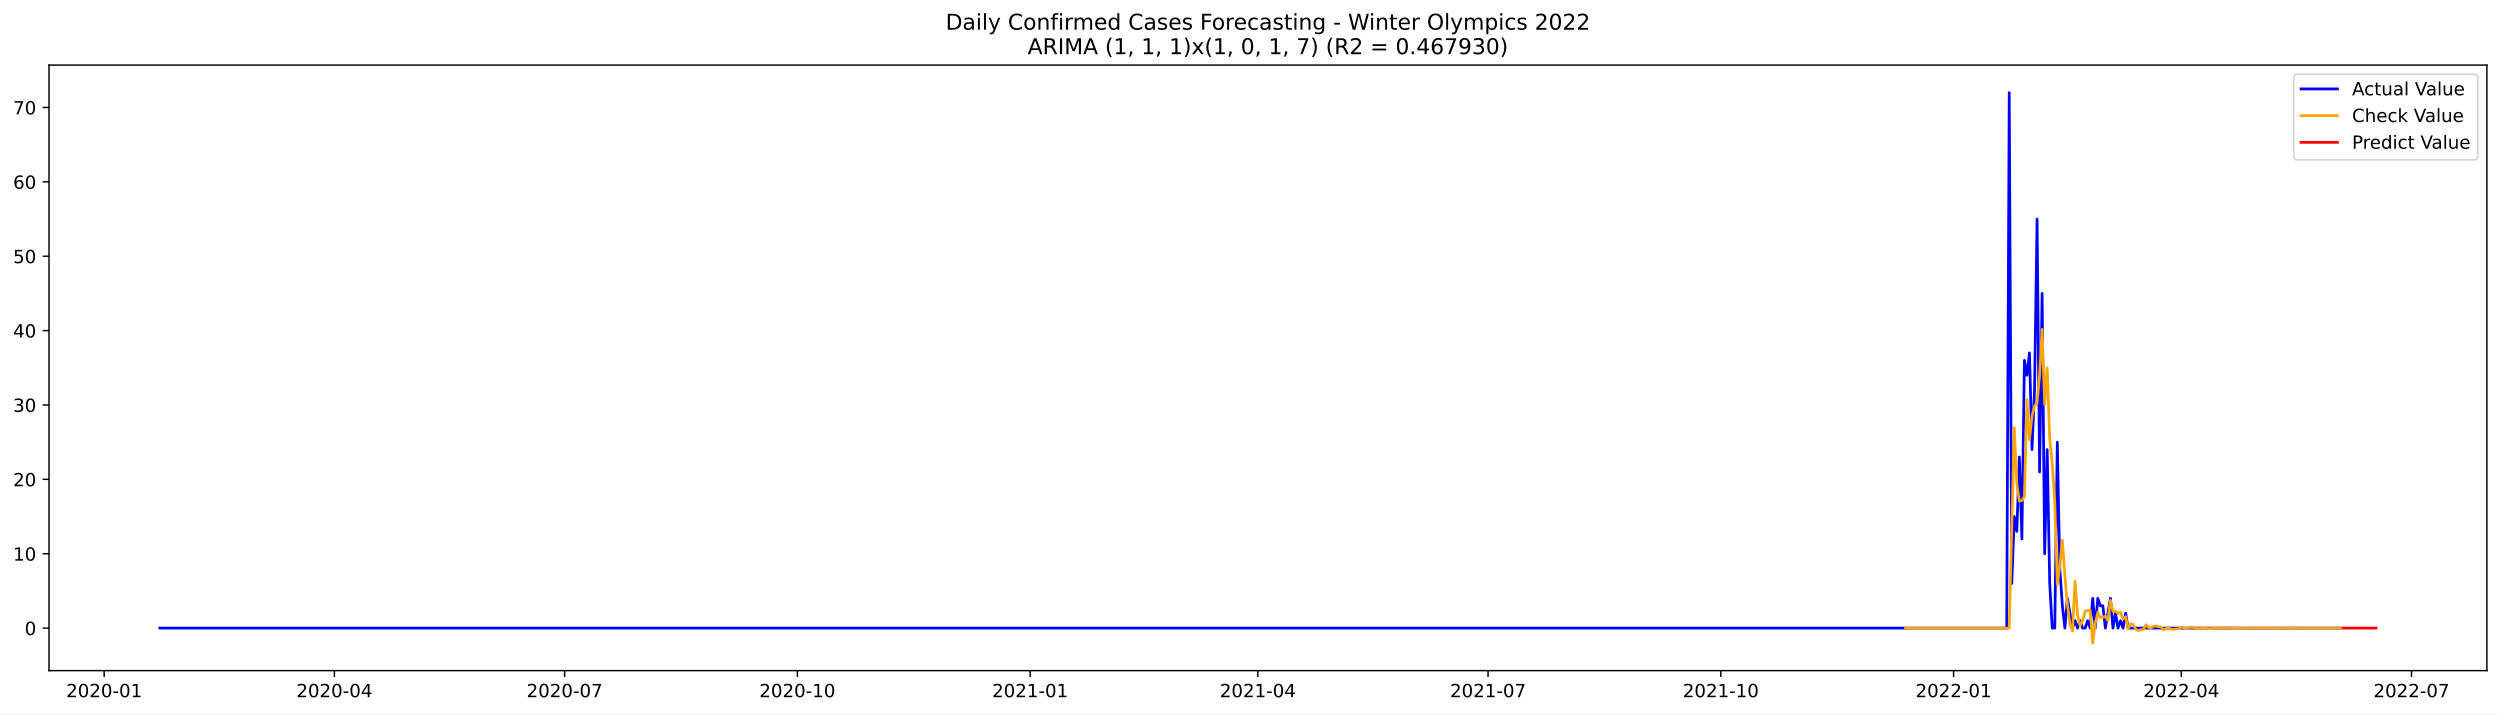
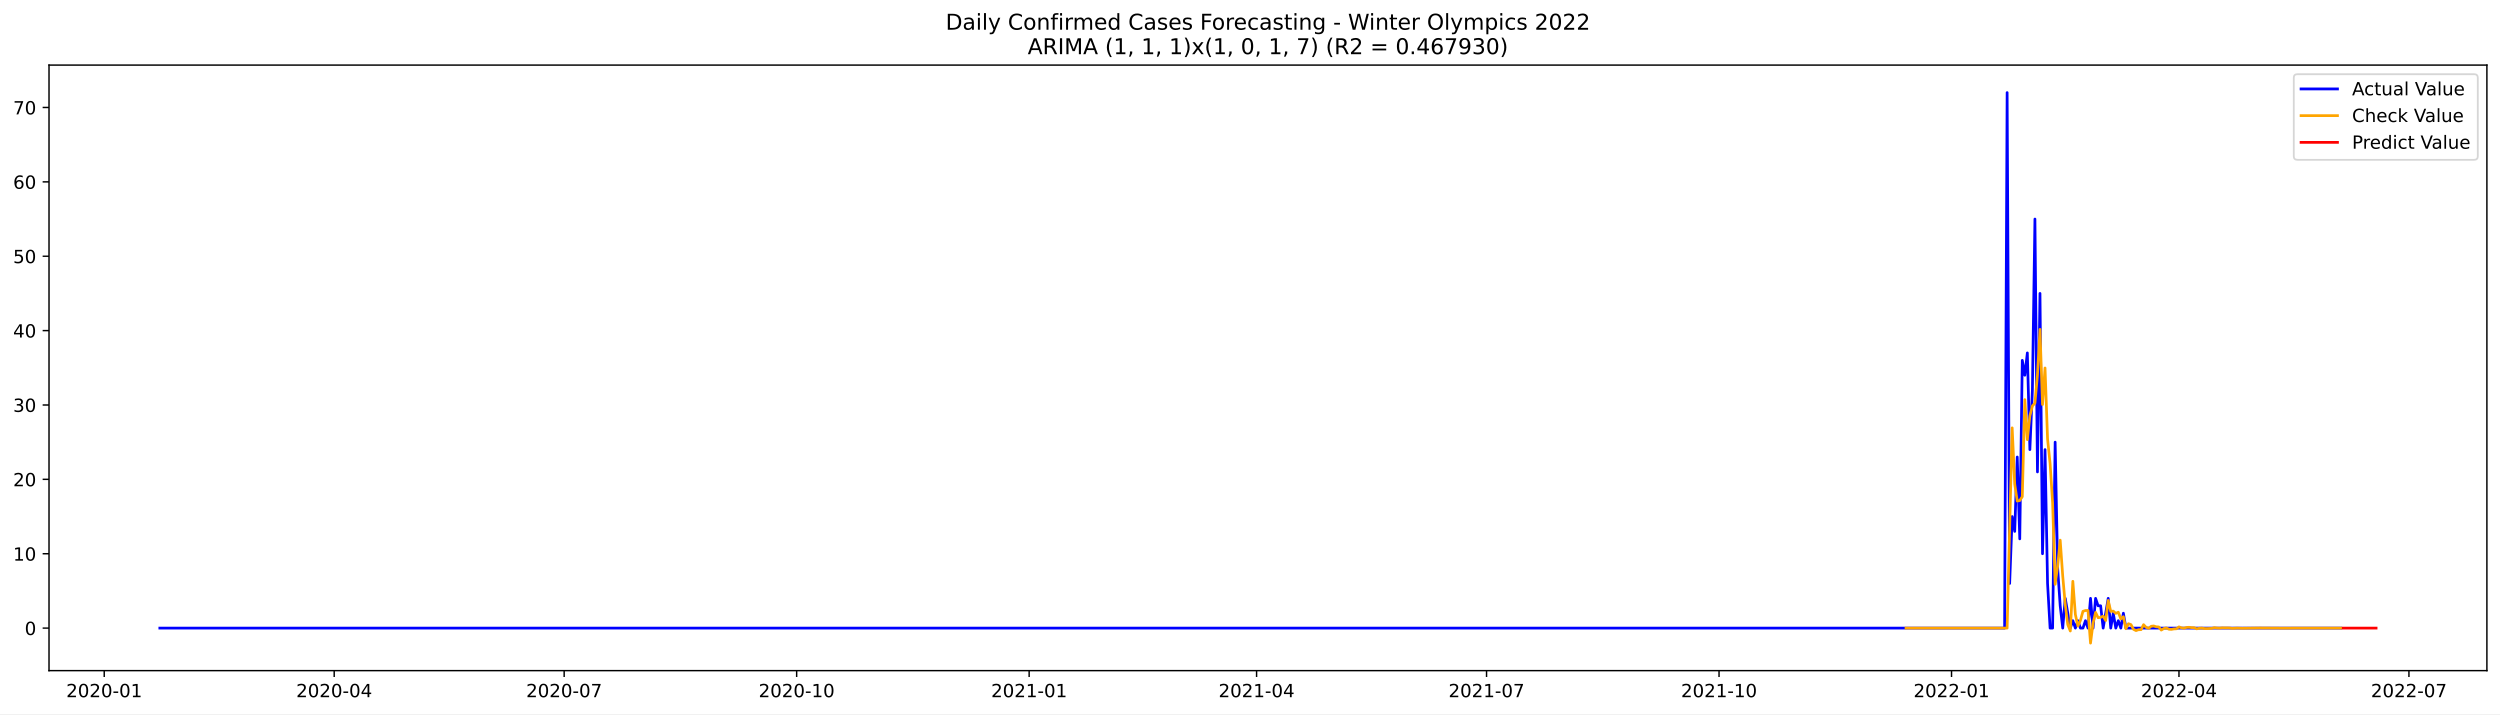
<svg xmlns="http://www.w3.org/2000/svg" xmlns:xlink="http://www.w3.org/1999/xlink" width="1373.325pt" height="392.274pt" viewBox="0 0 1373.325 392.274" version="1.1">
  <defs>
    <style type="text/css">*{stroke-linejoin: round; stroke-linecap: butt}</style>
  </defs>
  <g id="figure_1">
    <g id="patch_1">
      <path d="M 0 392.274  L 1373.325 392.274  L 1373.325 0  L 0 0  z " style="fill: #ffffff" />
    </g>
    <g id="axes_1">
      <g id="patch_2">
        <path d="M 26.925 368.396  L 1366.125 368.396  L 1366.125 35.755  L 26.925 35.755  z " style="fill: #ffffff" />
      </g>
      <g id="matplotlib.axis_1">
        <g id="xtick_1">
          <g id="line2d_1">
            <defs>
-               <path id="m0a32a713b4" d="M 0 0  L 0 3.5  " style="stroke: #000000; stroke-width: 0.8" />
+               <path id="mc0320a0fa7" d="M 0 0  L 0 3.5  " style="stroke: #000000; stroke-width: 0.8" />
            </defs>
            <g>
-               <use xlink:href="#m0a32a713b4" x="57.222" y="368.396" style="stroke: #000000; stroke-width: 0.8" />
+               <use xlink:href="#mc0320a0fa7" x="57.257" y="368.396" style="stroke: #000000; stroke-width: 0.8" />
            </g>
          </g>
          <g id="text_1">
-             <g transform="translate(36.33098 382.9939)scale(0.1 -0.1)">
+             <g transform="translate(36.36584 382.9939)scale(0.1 -0.1)">
              <defs>
                <path id="DejaVuSans-32" d="M 1228 531  L 3431 531  L 3431 0  L 469 0  L 469 531  Q 828 903 1448 1529  Q 2069 2156 2228 2338  Q 2531 2678 2651 2914  Q 2772 3150 2772 3378  Q 2772 3750 2511 3984  Q 2250 4219 1831 4219  Q 1534 4219 1204 4116  Q 875 4013 500 3803  L 500 4441  Q 881 4594 1212 4672  Q 1544 4750 1819 4750  Q 2544 4750 2975 4387  Q 3406 4025 3406 3419  Q 3406 3131 3298 2873  Q 3191 2616 2906 2266  Q 2828 2175 2409 1742  Q 1991 1309 1228 531  z " transform="scale(0.015625)" />
                <path id="DejaVuSans-30" d="M 2034 4250  Q 1547 4250 1301 3770  Q 1056 3291 1056 2328  Q 1056 1369 1301 889  Q 1547 409 2034 409  Q 2525 409 2770 889  Q 3016 1369 3016 2328  Q 3016 3291 2770 3770  Q 2525 4250 2034 4250  z M 2034 4750  Q 2819 4750 3233 4129  Q 3647 3509 3647 2328  Q 3647 1150 3233 529  Q 2819 -91 2034 -91  Q 1250 -91 836 529  Q 422 1150 422 2328  Q 422 3509 836 4129  Q 1250 4750 2034 4750  z " transform="scale(0.015625)" />
                <path id="DejaVuSans-2d" d="M 313 2009  L 1997 2009  L 1997 1497  L 313 1497  L 313 2009  z " transform="scale(0.015625)" />
                <path id="DejaVuSans-31" d="M 794 531  L 1825 531  L 1825 4091  L 703 3866  L 703 4441  L 1819 4666  L 2450 4666  L 2450 531  L 3481 531  L 3481 0  L 794 0  L 794 531  z " transform="scale(0.015625)" />
              </defs>
              <use xlink:href="#DejaVuSans-32" />
              <use xlink:href="#DejaVuSans-30" x="63.623" />
              <use xlink:href="#DejaVuSans-32" x="127.246" />
              <use xlink:href="#DejaVuSans-30" x="190.869" />
              <use xlink:href="#DejaVuSans-2d" x="254.492" />
              <use xlink:href="#DejaVuSans-30" x="290.576" />
              <use xlink:href="#DejaVuSans-31" x="354.199" />
            </g>
          </g>
        </g>
        <g id="xtick_2">
          <g id="line2d_2">
            <g>
-               <use xlink:href="#m0a32a713b4" x="183.693" y="368.396" style="stroke: #000000; stroke-width: 0.8" />
+               <use xlink:href="#mc0320a0fa7" x="183.584" y="368.396" style="stroke: #000000; stroke-width: 0.8" />
            </g>
          </g>
          <g id="text_2">
-             <g transform="translate(162.8017 382.9939)scale(0.1 -0.1)">
+             <g transform="translate(162.6924 382.9939)scale(0.1 -0.1)">
              <defs>
                <path id="DejaVuSans-34" d="M 2419 4116  L 825 1625  L 2419 1625  L 2419 4116  z M 2253 4666  L 3047 4666  L 3047 1625  L 3713 1625  L 3713 1100  L 3047 1100  L 3047 0  L 2419 0  L 2419 1100  L 313 1100  L 313 1709  L 2253 4666  z " transform="scale(0.015625)" />
              </defs>
              <use xlink:href="#DejaVuSans-32" />
              <use xlink:href="#DejaVuSans-30" x="63.623" />
              <use xlink:href="#DejaVuSans-32" x="127.246" />
              <use xlink:href="#DejaVuSans-30" x="190.869" />
              <use xlink:href="#DejaVuSans-2d" x="254.492" />
              <use xlink:href="#DejaVuSans-30" x="290.576" />
              <use xlink:href="#DejaVuSans-34" x="354.199" />
            </g>
          </g>
        </g>
        <g id="xtick_3">
          <g id="line2d_3">
            <g>
-               <use xlink:href="#m0a32a713b4" x="310.164" y="368.396" style="stroke: #000000; stroke-width: 0.8" />
+               <use xlink:href="#mc0320a0fa7" x="309.91" y="368.396" style="stroke: #000000; stroke-width: 0.8" />
            </g>
          </g>
          <g id="text_3">
-             <g transform="translate(289.2724 382.9939)scale(0.1 -0.1)">
+             <g transform="translate(289.0189 382.9939)scale(0.1 -0.1)">
              <defs>
                <path id="DejaVuSans-37" d="M 525 4666  L 3525 4666  L 3525 4397  L 1831 0  L 1172 0  L 2766 4134  L 525 4134  L 525 4666  z " transform="scale(0.015625)" />
              </defs>
              <use xlink:href="#DejaVuSans-32" />
              <use xlink:href="#DejaVuSans-30" x="63.623" />
              <use xlink:href="#DejaVuSans-32" x="127.246" />
              <use xlink:href="#DejaVuSans-30" x="190.869" />
              <use xlink:href="#DejaVuSans-2d" x="254.492" />
              <use xlink:href="#DejaVuSans-30" x="290.576" />
              <use xlink:href="#DejaVuSans-37" x="354.199" />
            </g>
          </g>
        </g>
        <g id="xtick_4">
          <g id="line2d_4">
            <g>
-               <use xlink:href="#m0a32a713b4" x="438.024" y="368.396" style="stroke: #000000; stroke-width: 0.8" />
+               <use xlink:href="#mc0320a0fa7" x="437.625" y="368.396" style="stroke: #000000; stroke-width: 0.8" />
            </g>
          </g>
          <g id="text_4">
-             <g transform="translate(417.133 382.9939)scale(0.1 -0.1)">
+             <g transform="translate(416.7336 382.9939)scale(0.1 -0.1)">
              <use xlink:href="#DejaVuSans-32" />
              <use xlink:href="#DejaVuSans-30" x="63.623" />
              <use xlink:href="#DejaVuSans-32" x="127.246" />
              <use xlink:href="#DejaVuSans-30" x="190.869" />
              <use xlink:href="#DejaVuSans-2d" x="254.492" />
              <use xlink:href="#DejaVuSans-31" x="290.576" />
              <use xlink:href="#DejaVuSans-30" x="354.199" />
            </g>
          </g>
        </g>
        <g id="xtick_5">
          <g id="line2d_5">
            <g>
-               <use xlink:href="#m0a32a713b4" x="565.885" y="368.396" style="stroke: #000000; stroke-width: 0.8" />
+               <use xlink:href="#mc0320a0fa7" x="565.34" y="368.396" style="stroke: #000000; stroke-width: 0.8" />
            </g>
          </g>
          <g id="text_5">
-             <g transform="translate(544.9935 382.9939)scale(0.1 -0.1)">
+             <g transform="translate(544.4484 382.9939)scale(0.1 -0.1)">
              <use xlink:href="#DejaVuSans-32" />
              <use xlink:href="#DejaVuSans-30" x="63.623" />
              <use xlink:href="#DejaVuSans-32" x="127.246" />
              <use xlink:href="#DejaVuSans-31" x="190.869" />
              <use xlink:href="#DejaVuSans-2d" x="254.492" />
              <use xlink:href="#DejaVuSans-30" x="290.576" />
              <use xlink:href="#DejaVuSans-31" x="354.199" />
            </g>
          </g>
        </g>
        <g id="xtick_6">
          <g id="line2d_6">
            <g>
-               <use xlink:href="#m0a32a713b4" x="690.966" y="368.396" style="stroke: #000000; stroke-width: 0.8" />
+               <use xlink:href="#mc0320a0fa7" x="690.278" y="368.396" style="stroke: #000000; stroke-width: 0.8" />
            </g>
          </g>
          <g id="text_6">
-             <g transform="translate(670.0744 382.9939)scale(0.1 -0.1)">
+             <g transform="translate(669.3867 382.9939)scale(0.1 -0.1)">
              <use xlink:href="#DejaVuSans-32" />
              <use xlink:href="#DejaVuSans-30" x="63.623" />
              <use xlink:href="#DejaVuSans-32" x="127.246" />
              <use xlink:href="#DejaVuSans-31" x="190.869" />
              <use xlink:href="#DejaVuSans-2d" x="254.492" />
              <use xlink:href="#DejaVuSans-30" x="290.576" />
              <use xlink:href="#DejaVuSans-34" x="354.199" />
            </g>
          </g>
        </g>
        <g id="xtick_7">
          <g id="line2d_7">
            <g>
-               <use xlink:href="#m0a32a713b4" x="817.437" y="368.396" style="stroke: #000000; stroke-width: 0.8" />
+               <use xlink:href="#mc0320a0fa7" x="816.605" y="368.396" style="stroke: #000000; stroke-width: 0.8" />
            </g>
          </g>
          <g id="text_7">
-             <g transform="translate(796.5452 382.9939)scale(0.1 -0.1)">
+             <g transform="translate(795.7132 382.9939)scale(0.1 -0.1)">
              <use xlink:href="#DejaVuSans-32" />
              <use xlink:href="#DejaVuSans-30" x="63.623" />
              <use xlink:href="#DejaVuSans-32" x="127.246" />
              <use xlink:href="#DejaVuSans-31" x="190.869" />
              <use xlink:href="#DejaVuSans-2d" x="254.492" />
              <use xlink:href="#DejaVuSans-30" x="290.576" />
              <use xlink:href="#DejaVuSans-37" x="354.199" />
            </g>
          </g>
        </g>
        <g id="xtick_8">
          <g id="line2d_8">
            <g>
-               <use xlink:href="#m0a32a713b4" x="945.297" y="368.396" style="stroke: #000000; stroke-width: 0.8" />
+               <use xlink:href="#mc0320a0fa7" x="944.319" y="368.396" style="stroke: #000000; stroke-width: 0.8" />
            </g>
          </g>
          <g id="text_8">
-             <g transform="translate(924.4057 382.9939)scale(0.1 -0.1)">
+             <g transform="translate(923.4279 382.9939)scale(0.1 -0.1)">
              <use xlink:href="#DejaVuSans-32" />
              <use xlink:href="#DejaVuSans-30" x="63.623" />
              <use xlink:href="#DejaVuSans-32" x="127.246" />
              <use xlink:href="#DejaVuSans-31" x="190.869" />
              <use xlink:href="#DejaVuSans-2d" x="254.492" />
              <use xlink:href="#DejaVuSans-31" x="290.576" />
              <use xlink:href="#DejaVuSans-30" x="354.199" />
            </g>
          </g>
        </g>
        <g id="xtick_9">
          <g id="line2d_9">
            <g>
-               <use xlink:href="#m0a32a713b4" x="1073.158" y="368.396" style="stroke: #000000; stroke-width: 0.8" />
+               <use xlink:href="#mc0320a0fa7" x="1072.034" y="368.396" style="stroke: #000000; stroke-width: 0.8" />
            </g>
          </g>
          <g id="text_9">
-             <g transform="translate(1052.266 382.9939)scale(0.1 -0.1)">
+             <g transform="translate(1051.143 382.9939)scale(0.1 -0.1)">
              <use xlink:href="#DejaVuSans-32" />
              <use xlink:href="#DejaVuSans-30" x="63.623" />
              <use xlink:href="#DejaVuSans-32" x="127.246" />
              <use xlink:href="#DejaVuSans-32" x="190.869" />
              <use xlink:href="#DejaVuSans-2d" x="254.492" />
              <use xlink:href="#DejaVuSans-30" x="290.576" />
              <use xlink:href="#DejaVuSans-31" x="354.199" />
            </g>
          </g>
        </g>
        <g id="xtick_10">
          <g id="line2d_10">
            <g>
-               <use xlink:href="#m0a32a713b4" x="1198.239" y="368.396" style="stroke: #000000; stroke-width: 0.8" />
+               <use xlink:href="#mc0320a0fa7" x="1196.972" y="368.396" style="stroke: #000000; stroke-width: 0.8" />
            </g>
          </g>
          <g id="text_10">
-             <g transform="translate(1177.347 382.9939)scale(0.1 -0.1)">
+             <g transform="translate(1176.081 382.9939)scale(0.1 -0.1)">
              <use xlink:href="#DejaVuSans-32" />
              <use xlink:href="#DejaVuSans-30" x="63.623" />
              <use xlink:href="#DejaVuSans-32" x="127.246" />
              <use xlink:href="#DejaVuSans-32" x="190.869" />
              <use xlink:href="#DejaVuSans-2d" x="254.492" />
              <use xlink:href="#DejaVuSans-30" x="290.576" />
              <use xlink:href="#DejaVuSans-34" x="354.199" />
            </g>
          </g>
        </g>
        <g id="xtick_11">
          <g id="line2d_11">
            <g>
-               <use xlink:href="#m0a32a713b4" x="1324.709" y="368.396" style="stroke: #000000; stroke-width: 0.8" />
+               <use xlink:href="#mc0320a0fa7" x="1323.299" y="368.396" style="stroke: #000000; stroke-width: 0.8" />
            </g>
          </g>
          <g id="text_11">
-             <g transform="translate(1303.818 382.9939)scale(0.1 -0.1)">
+             <g transform="translate(1302.408 382.9939)scale(0.1 -0.1)">
              <use xlink:href="#DejaVuSans-32" />
              <use xlink:href="#DejaVuSans-30" x="63.623" />
              <use xlink:href="#DejaVuSans-32" x="127.246" />
              <use xlink:href="#DejaVuSans-32" x="190.869" />
              <use xlink:href="#DejaVuSans-2d" x="254.492" />
              <use xlink:href="#DejaVuSans-30" x="290.576" />
              <use xlink:href="#DejaVuSans-37" x="354.199" />
            </g>
          </g>
        </g>
      </g>
      <g id="matplotlib.axis_2">
        <g id="ytick_1">
          <g id="line2d_12">
            <defs>
-               <path id="madc7414617" d="M 0 0  L -3.5 0  " style="stroke: #000000; stroke-width: 0.8" />
+               <path id="m0df665850c" d="M 0 0  L -3.5 0  " style="stroke: #000000; stroke-width: 0.8" />
            </defs>
            <g>
-               <use xlink:href="#madc7414617" x="26.925" y="345.033" style="stroke: #000000; stroke-width: 0.8" />
+               <use xlink:href="#m0df665850c" x="26.925" y="345.033" style="stroke: #000000; stroke-width: 0.8" />
            </g>
          </g>
          <g id="text_12">
-             <g transform="translate(13.5625 348.8326)scale(0.1 -0.1)">
+             <g transform="translate(13.5625 348.8325)scale(0.1 -0.1)">
              <use xlink:href="#DejaVuSans-30" />
            </g>
          </g>
        </g>
        <g id="ytick_2">
          <g id="line2d_13">
            <g>
-               <use xlink:href="#madc7414617" x="26.925" y="304.178" style="stroke: #000000; stroke-width: 0.8" />
+               <use xlink:href="#m0df665850c" x="26.925" y="304.178" style="stroke: #000000; stroke-width: 0.8" />
            </g>
          </g>
          <g id="text_13">
-             <g transform="translate(7.2 307.9774)scale(0.1 -0.1)">
+             <g transform="translate(7.2 307.9772)scale(0.1 -0.1)">
              <use xlink:href="#DejaVuSans-31" />
              <use xlink:href="#DejaVuSans-30" x="63.623" />
            </g>
          </g>
        </g>
        <g id="ytick_3">
          <g id="line2d_14">
            <g>
-               <use xlink:href="#madc7414617" x="26.925" y="263.323" style="stroke: #000000; stroke-width: 0.8" />
+               <use xlink:href="#m0df665850c" x="26.925" y="263.323" style="stroke: #000000; stroke-width: 0.8" />
            </g>
          </g>
          <g id="text_14">
-             <g transform="translate(7.2 267.1221)scale(0.1 -0.1)">
+             <g transform="translate(7.2 267.122)scale(0.1 -0.1)">
              <use xlink:href="#DejaVuSans-32" />
              <use xlink:href="#DejaVuSans-30" x="63.623" />
            </g>
          </g>
        </g>
        <g id="ytick_4">
          <g id="line2d_15">
            <g>
-               <use xlink:href="#madc7414617" x="26.925" y="222.468" style="stroke: #000000; stroke-width: 0.8" />
+               <use xlink:href="#m0df665850c" x="26.925" y="222.468" style="stroke: #000000; stroke-width: 0.8" />
            </g>
          </g>
          <g id="text_15">
-             <g transform="translate(7.2 226.2668)scale(0.1 -0.1)">
+             <g transform="translate(7.2 226.2667)scale(0.1 -0.1)">
              <defs>
                <path id="DejaVuSans-33" d="M 2597 2516  Q 3050 2419 3304 2112  Q 3559 1806 3559 1356  Q 3559 666 3084 287  Q 2609 -91 1734 -91  Q 1441 -91 1130 -33  Q 819 25 488 141  L 488 750  Q 750 597 1062 519  Q 1375 441 1716 441  Q 2309 441 2620 675  Q 2931 909 2931 1356  Q 2931 1769 2642 2001  Q 2353 2234 1838 2234  L 1294 2234  L 1294 2753  L 1863 2753  Q 2328 2753 2575 2939  Q 2822 3125 2822 3475  Q 2822 3834 2567 4026  Q 2313 4219 1838 4219  Q 1578 4219 1281 4162  Q 984 4106 628 3988  L 628 4550  Q 988 4650 1302 4700  Q 1616 4750 1894 4750  Q 2613 4750 3031 4423  Q 3450 4097 3450 3541  Q 3450 3153 3228 2886  Q 3006 2619 2597 2516  z " transform="scale(0.015625)" />
              </defs>
              <use xlink:href="#DejaVuSans-33" />
              <use xlink:href="#DejaVuSans-30" x="63.623" />
            </g>
          </g>
        </g>
        <g id="ytick_5">
          <g id="line2d_16">
            <g>
-               <use xlink:href="#madc7414617" x="26.925" y="181.612" style="stroke: #000000; stroke-width: 0.8" />
+               <use xlink:href="#m0df665850c" x="26.925" y="181.612" style="stroke: #000000; stroke-width: 0.8" />
            </g>
          </g>
          <g id="text_16">
-             <g transform="translate(7.2 185.4116)scale(0.1 -0.1)">
+             <g transform="translate(7.2 185.4115)scale(0.1 -0.1)">
              <use xlink:href="#DejaVuSans-34" />
              <use xlink:href="#DejaVuSans-30" x="63.623" />
            </g>
          </g>
        </g>
        <g id="ytick_6">
          <g id="line2d_17">
            <g>
-               <use xlink:href="#madc7414617" x="26.925" y="140.757" style="stroke: #000000; stroke-width: 0.8" />
+               <use xlink:href="#m0df665850c" x="26.925" y="140.757" style="stroke: #000000; stroke-width: 0.8" />
            </g>
          </g>
          <g id="text_17">
            <g transform="translate(7.2 144.5563)scale(0.1 -0.1)">
              <defs>
                <path id="DejaVuSans-35" d="M 691 4666  L 3169 4666  L 3169 4134  L 1269 4134  L 1269 2991  Q 1406 3038 1543 3061  Q 1681 3084 1819 3084  Q 2600 3084 3056 2656  Q 3513 2228 3513 1497  Q 3513 744 3044 326  Q 2575 -91 1722 -91  Q 1428 -91 1123 -41  Q 819 9 494 109  L 494 744  Q 775 591 1075 516  Q 1375 441 1709 441  Q 2250 441 2565 725  Q 2881 1009 2881 1497  Q 2881 1984 2565 2268  Q 2250 2553 1709 2553  Q 1456 2553 1204 2497  Q 953 2441 691 2322  L 691 4666  z " transform="scale(0.015625)" />
              </defs>
              <use xlink:href="#DejaVuSans-35" />
              <use xlink:href="#DejaVuSans-30" x="63.623" />
            </g>
          </g>
        </g>
        <g id="ytick_7">
          <g id="line2d_18">
            <g>
-               <use xlink:href="#madc7414617" x="26.925" y="99.902" style="stroke: #000000; stroke-width: 0.8" />
+               <use xlink:href="#m0df665850c" x="26.925" y="99.902" style="stroke: #000000; stroke-width: 0.8" />
            </g>
          </g>
          <g id="text_18">
            <g transform="translate(7.2 103.701)scale(0.1 -0.1)">
              <defs>
                <path id="DejaVuSans-36" d="M 2113 2584  Q 1688 2584 1439 2293  Q 1191 2003 1191 1497  Q 1191 994 1439 701  Q 1688 409 2113 409  Q 2538 409 2786 701  Q 3034 994 3034 1497  Q 3034 2003 2786 2293  Q 2538 2584 2113 2584  z M 3366 4563  L 3366 3988  Q 3128 4100 2886 4159  Q 2644 4219 2406 4219  Q 1781 4219 1451 3797  Q 1122 3375 1075 2522  Q 1259 2794 1537 2939  Q 1816 3084 2150 3084  Q 2853 3084 3261 2657  Q 3669 2231 3669 1497  Q 3669 778 3244 343  Q 2819 -91 2113 -91  Q 1303 -91 875 529  Q 447 1150 447 2328  Q 447 3434 972 4092  Q 1497 4750 2381 4750  Q 2619 4750 2861 4703  Q 3103 4656 3366 4563  z " transform="scale(0.015625)" />
              </defs>
              <use xlink:href="#DejaVuSans-36" />
              <use xlink:href="#DejaVuSans-30" x="63.623" />
            </g>
          </g>
        </g>
        <g id="ytick_8">
          <g id="line2d_19">
            <g>
-               <use xlink:href="#madc7414617" x="26.925" y="59.047" style="stroke: #000000; stroke-width: 0.8" />
+               <use xlink:href="#m0df665850c" x="26.925" y="59.047" style="stroke: #000000; stroke-width: 0.8" />
            </g>
          </g>
          <g id="text_19">
            <g transform="translate(7.2 62.84577)scale(0.1 -0.1)">
              <use xlink:href="#DejaVuSans-37" />
              <use xlink:href="#DejaVuSans-30" x="63.623" />
            </g>
          </g>
        </g>
      </g>
      <g id="line2d_20">
-         <path d="M 87.798 345.033  L 1102.343 345.033  L 1103.733 50.876  L 1105.123 320.52  L 1106.513 283.751  L 1107.902 291.922  L 1109.292 251.066  L 1110.682 296.007  L 1112.072 197.954  L 1113.461 206.126  L 1114.851 193.869  L 1116.241 246.981  L 1117.631 214.297  L 1119.021 120.329  L 1120.41 259.237  L 1121.8 161.185  L 1123.19 304.178  L 1124.58 246.981  L 1125.97 320.52  L 1127.359 345.033  L 1128.749 345.033  L 1130.139 242.895  L 1131.529 312.349  L 1132.919 332.777  L 1134.308 345.033  L 1135.698 328.691  L 1138.478 345.033  L 1139.867 340.948  L 1141.257 345.033  L 1142.647 340.948  L 1144.037 345.033  L 1145.427 345.033  L 1146.816 340.948  L 1148.206 345.033  L 1149.596 328.691  L 1150.986 345.033  L 1152.376 328.691  L 1153.765 332.777  L 1155.155 332.777  L 1156.545 345.033  L 1159.325 328.691  L 1160.714 345.033  L 1162.104 336.862  L 1163.494 345.033  L 1164.884 340.948  L 1166.273 345.033  L 1167.663 336.862  L 1169.053 345.033  L 1285.795 345.033  L 1285.795 345.033  " clip-path="url(#p28753d7891)" style="fill: none; stroke: #0000ff; stroke-width: 1.5; stroke-linecap: square" />
+         <path d="M 87.798 345.033  L 1101.186 345.033  L 1102.575 50.876  L 1103.963 320.52  L 1105.351 283.75  L 1106.739 291.921  L 1108.127 251.066  L 1109.516 296.007  L 1110.904 197.954  L 1112.292 206.125  L 1113.68 193.869  L 1115.068 246.981  L 1116.457 214.296  L 1117.845 120.329  L 1119.233 259.237  L 1120.621 161.185  L 1122.009 304.178  L 1123.398 246.981  L 1124.786 320.52  L 1126.174 345.033  L 1127.562 345.033  L 1128.95 242.895  L 1130.339 312.349  L 1131.727 332.777  L 1133.115 345.033  L 1134.503 328.691  L 1137.28 345.033  L 1138.668 340.948  L 1140.056 345.033  L 1141.444 340.948  L 1142.832 345.033  L 1144.221 345.033  L 1145.609 340.948  L 1146.997 345.033  L 1148.385 328.691  L 1149.773 345.033  L 1151.162 328.691  L 1152.55 332.777  L 1153.938 332.777  L 1155.326 345.033  L 1158.103 328.691  L 1159.491 345.033  L 1160.879 336.862  L 1162.267 345.033  L 1163.656 340.948  L 1165.044 345.033  L 1166.432 336.862  L 1167.82 345.033  L 1285.817 345.033  L 1285.817 345.033  " clip-path="url(#p6905b2958f)" style="fill: none; stroke: #0000ff; stroke-width: 1.5; stroke-linecap: square" />
      </g>
      <g id="line2d_21">
-         <path d="M 1046.752 345.033  L 1103.733 345.033  L 1106.513 235.039  L 1107.902 265.841  L 1109.292 275.263  L 1110.682 274.966  L 1112.072 272.835  L 1113.461 219.531  L 1114.851 241.5  L 1116.241 228.479  L 1117.631 222.977  L 1119.021 221.489  L 1120.41 206.059  L 1121.8 180.937  L 1123.19 222.207  L 1124.58 202.149  L 1125.97 241.128  L 1127.359 254.618  L 1128.749 276.188  L 1130.139 320.955  L 1131.529 310.971  L 1132.919 296.734  L 1134.308 316.406  L 1135.698 332.101  L 1137.088 343.116  L 1138.478 346.625  L 1139.867 319.332  L 1141.257 337.501  L 1142.647 343.927  L 1144.037 340.838  L 1145.427 335.831  L 1146.816 335.381  L 1148.206 335.34  L 1149.596 353.276  L 1150.986 342.4  L 1152.376 336.409  L 1153.765 339.345  L 1155.155 339.135  L 1156.545 338.463  L 1157.935 340.879  L 1159.325 329.833  L 1160.714 335.839  L 1162.104 335.71  L 1163.494 336.942  L 1164.884 336.316  L 1166.273 339.972  L 1167.663 338.779  L 1169.053 345.382  L 1170.443 342.631  L 1171.833 343.093  L 1173.222 345.711  L 1174.612 346.401  L 1176.002 345.912  L 1177.392 345.89  L 1178.782 343.159  L 1180.171 344.625  L 1181.561 345.17  L 1182.951 344.031  L 1184.341 343.868  L 1185.73 344.312  L 1187.12 344.406  L 1188.51 346.123  L 1189.9 345.251  L 1191.29 344.932  L 1192.679 345.637  L 1194.069 345.741  L 1195.459 345.472  L 1196.849 345.416  L 1198.239 344.365  L 1199.628 344.899  L 1201.018 345.095  L 1202.408 344.664  L 1203.798 344.6  L 1205.188 344.765  L 1206.577 344.799  L 1207.967 345.442  L 1209.357 345.115  L 1210.747 344.995  L 1212.136 345.26  L 1213.526 345.299  L 1216.306 345.177  L 1217.696 344.783  L 1219.085 344.983  L 1220.475 345.057  L 1221.865 344.895  L 1224.645 344.933  L 1226.034 344.946  L 1227.424 345.187  L 1230.204 345.019  L 1232.983 345.133  L 1242.712 344.973  L 1253.83 345.057  L 1285.795 345.041  L 1285.795 345.041  " clip-path="url(#p28753d7891)" style="fill: none; stroke: #ffa500; stroke-width: 1.5; stroke-linecap: square" />
+         <path d="M 1047.046 345.033  L 1102.575 345.033  L 1105.351 235.039  L 1106.739 265.841  L 1108.127 275.262  L 1109.516 274.966  L 1110.904 272.835  L 1112.292 219.53  L 1113.68 241.5  L 1115.068 228.479  L 1116.457 222.977  L 1117.845 221.489  L 1119.233 206.059  L 1120.621 180.937  L 1122.009 222.207  L 1123.398 202.149  L 1124.786 241.128  L 1126.174 254.617  L 1127.562 276.187  L 1128.95 320.955  L 1130.339 310.971  L 1131.727 296.733  L 1133.115 316.406  L 1134.503 332.1  L 1135.891 343.116  L 1137.28 346.625  L 1138.668 319.332  L 1140.056 337.501  L 1141.444 343.926  L 1142.832 340.838  L 1144.221 335.83  L 1145.609 335.38  L 1146.997 335.34  L 1148.385 353.276  L 1149.773 342.4  L 1151.162 336.409  L 1152.55 339.344  L 1153.938 339.135  L 1155.326 338.463  L 1156.714 340.879  L 1158.103 329.832  L 1159.491 335.839  L 1160.879 335.71  L 1162.267 336.942  L 1163.656 336.315  L 1165.044 339.972  L 1166.432 338.779  L 1167.82 345.382  L 1169.208 342.631  L 1170.597 343.092  L 1171.985 345.711  L 1173.373 346.4  L 1174.761 345.912  L 1176.149 345.89  L 1177.538 343.159  L 1178.926 344.625  L 1180.314 345.17  L 1181.702 344.031  L 1183.09 343.868  L 1184.479 344.311  L 1185.867 344.406  L 1187.255 346.123  L 1188.643 345.251  L 1190.031 344.931  L 1191.42 345.637  L 1192.808 345.741  L 1194.196 345.472  L 1195.584 345.416  L 1196.972 344.365  L 1198.361 344.899  L 1199.749 345.095  L 1201.137 344.664  L 1202.525 344.6  L 1203.913 344.765  L 1205.302 344.799  L 1206.69 345.442  L 1208.078 345.115  L 1209.466 344.995  L 1210.854 345.26  L 1212.243 345.299  L 1215.019 345.177  L 1216.407 344.783  L 1217.795 344.983  L 1219.184 345.057  L 1220.572 344.895  L 1223.348 344.933  L 1224.736 344.946  L 1226.125 345.187  L 1228.901 345.019  L 1231.677 345.133  L 1241.395 344.972  L 1252.501 345.056  L 1285.817 345.035  L 1285.817 345.035  " clip-path="url(#p6905b2958f)" style="fill: none; stroke: #ffa500; stroke-width: 1.5; stroke-linecap: square" />
      </g>
      <g id="line2d_22">
-         <path d="M 1287.185 345.035  L 1288.575 345.033  L 1289.965 345.038  L 1291.354 345.04  L 1292.744 345.04  L 1294.134 345.041  L 1295.524 345.034  L 1296.914 345.038  L 1298.303 345.038  L 1299.693 345.035  L 1301.083 345.035  L 1302.473 345.035  L 1303.862 345.034  L 1305.252 345.037  " clip-path="url(#p28753d7891)" style="fill: none; stroke: #ff0000; stroke-width: 1.5; stroke-linecap: square" />
+         <path d="M 1287.206 345.033  L 1288.594 345.038  L 1289.982 345.039  L 1291.37 345.039  L 1292.758 345.04  L 1294.147 345.033  L 1295.535 345.037  L 1296.923 345.037  L 1298.311 345.034  L 1299.699 345.034  L 1301.088 345.034  L 1302.476 345.033  L 1303.864 345.036  L 1305.252 345.035  " clip-path="url(#p6905b2958f)" style="fill: none; stroke: #ff0000; stroke-width: 1.5; stroke-linecap: square" />
      </g>
      <g id="patch_3">
        <path d="M 26.925 368.396  L 26.925 35.755  " style="fill: none; stroke: #000000; stroke-width: 0.8; stroke-linejoin: miter; stroke-linecap: square" />
      </g>
      <g id="patch_4">
        <path d="M 1366.125 368.396  L 1366.125 35.755  " style="fill: none; stroke: #000000; stroke-width: 0.8; stroke-linejoin: miter; stroke-linecap: square" />
      </g>
      <g id="patch_5">
        <path d="M 26.925 368.396  L 1366.125 368.396  " style="fill: none; stroke: #000000; stroke-width: 0.8; stroke-linejoin: miter; stroke-linecap: square" />
      </g>
      <g id="patch_6">
        <path d="M 26.925 35.755  L 1366.125 35.755  " style="fill: none; stroke: #000000; stroke-width: 0.8; stroke-linejoin: miter; stroke-linecap: square" />
      </g>
      <g id="text_20">
        <g transform="translate(519.4772 16.31812)scale(0.12 -0.12)">
          <defs>
            <path id="DejaVuSans-44" d="M 1259 4147  L 1259 519  L 2022 519  Q 2988 519 3436 956  Q 3884 1394 3884 2338  Q 3884 3275 3436 3711  Q 2988 4147 2022 4147  L 1259 4147  z M 628 4666  L 1925 4666  Q 3281 4666 3915 4102  Q 4550 3538 4550 2338  Q 4550 1131 3912 565  Q 3275 0 1925 0  L 628 0  L 628 4666  z " transform="scale(0.015625)" />
            <path id="DejaVuSans-61" d="M 2194 1759  Q 1497 1759 1228 1600  Q 959 1441 959 1056  Q 959 750 1161 570  Q 1363 391 1709 391  Q 2188 391 2477 730  Q 2766 1069 2766 1631  L 2766 1759  L 2194 1759  z M 3341 1997  L 3341 0  L 2766 0  L 2766 531  Q 2569 213 2275 61  Q 1981 -91 1556 -91  Q 1019 -91 701 211  Q 384 513 384 1019  Q 384 1609 779 1909  Q 1175 2209 1959 2209  L 2766 2209  L 2766 2266  Q 2766 2663 2505 2880  Q 2244 3097 1772 3097  Q 1472 3097 1187 3025  Q 903 2953 641 2809  L 641 3341  Q 956 3463 1253 3523  Q 1550 3584 1831 3584  Q 2591 3584 2966 3190  Q 3341 2797 3341 1997  z " transform="scale(0.015625)" />
            <path id="DejaVuSans-69" d="M 603 3500  L 1178 3500  L 1178 0  L 603 0  L 603 3500  z M 603 4863  L 1178 4863  L 1178 4134  L 603 4134  L 603 4863  z " transform="scale(0.015625)" />
            <path id="DejaVuSans-6c" d="M 603 4863  L 1178 4863  L 1178 0  L 603 0  L 603 4863  z " transform="scale(0.015625)" />
            <path id="DejaVuSans-79" d="M 2059 -325  Q 1816 -950 1584 -1140  Q 1353 -1331 966 -1331  L 506 -1331  L 506 -850  L 844 -850  Q 1081 -850 1212 -737  Q 1344 -625 1503 -206  L 1606 56  L 191 3500  L 800 3500  L 1894 763  L 2988 3500  L 3597 3500  L 2059 -325  z " transform="scale(0.015625)" />
            <path id="DejaVuSans-20" transform="scale(0.015625)" />
            <path id="DejaVuSans-43" d="M 4122 4306  L 4122 3641  Q 3803 3938 3442 4084  Q 3081 4231 2675 4231  Q 1875 4231 1450 3742  Q 1025 3253 1025 2328  Q 1025 1406 1450 917  Q 1875 428 2675 428  Q 3081 428 3442 575  Q 3803 722 4122 1019  L 4122 359  Q 3791 134 3420 21  Q 3050 -91 2638 -91  Q 1578 -91 968 557  Q 359 1206 359 2328  Q 359 3453 968 4101  Q 1578 4750 2638 4750  Q 3056 4750 3426 4639  Q 3797 4528 4122 4306  z " transform="scale(0.015625)" />
            <path id="DejaVuSans-6f" d="M 1959 3097  Q 1497 3097 1228 2736  Q 959 2375 959 1747  Q 959 1119 1226 758  Q 1494 397 1959 397  Q 2419 397 2687 759  Q 2956 1122 2956 1747  Q 2956 2369 2687 2733  Q 2419 3097 1959 3097  z M 1959 3584  Q 2709 3584 3137 3096  Q 3566 2609 3566 1747  Q 3566 888 3137 398  Q 2709 -91 1959 -91  Q 1206 -91 779 398  Q 353 888 353 1747  Q 353 2609 779 3096  Q 1206 3584 1959 3584  z " transform="scale(0.015625)" />
            <path id="DejaVuSans-6e" d="M 3513 2113  L 3513 0  L 2938 0  L 2938 2094  Q 2938 2591 2744 2837  Q 2550 3084 2163 3084  Q 1697 3084 1428 2787  Q 1159 2491 1159 1978  L 1159 0  L 581 0  L 581 3500  L 1159 3500  L 1159 2956  Q 1366 3272 1645 3428  Q 1925 3584 2291 3584  Q 2894 3584 3203 3211  Q 3513 2838 3513 2113  z " transform="scale(0.015625)" />
            <path id="DejaVuSans-66" d="M 2375 4863  L 2375 4384  L 1825 4384  Q 1516 4384 1395 4259  Q 1275 4134 1275 3809  L 1275 3500  L 2222 3500  L 2222 3053  L 1275 3053  L 1275 0  L 697 0  L 697 3053  L 147 3053  L 147 3500  L 697 3500  L 697 3744  Q 697 4328 969 4595  Q 1241 4863 1831 4863  L 2375 4863  z " transform="scale(0.015625)" />
            <path id="DejaVuSans-72" d="M 2631 2963  Q 2534 3019 2420 3045  Q 2306 3072 2169 3072  Q 1681 3072 1420 2755  Q 1159 2438 1159 1844  L 1159 0  L 581 0  L 581 3500  L 1159 3500  L 1159 2956  Q 1341 3275 1631 3429  Q 1922 3584 2338 3584  Q 2397 3584 2469 3576  Q 2541 3569 2628 3553  L 2631 2963  z " transform="scale(0.015625)" />
            <path id="DejaVuSans-6d" d="M 3328 2828  Q 3544 3216 3844 3400  Q 4144 3584 4550 3584  Q 5097 3584 5394 3201  Q 5691 2819 5691 2113  L 5691 0  L 5113 0  L 5113 2094  Q 5113 2597 4934 2840  Q 4756 3084 4391 3084  Q 3944 3084 3684 2787  Q 3425 2491 3425 1978  L 3425 0  L 2847 0  L 2847 2094  Q 2847 2600 2669 2842  Q 2491 3084 2119 3084  Q 1678 3084 1418 2786  Q 1159 2488 1159 1978  L 1159 0  L 581 0  L 581 3500  L 1159 3500  L 1159 2956  Q 1356 3278 1631 3431  Q 1906 3584 2284 3584  Q 2666 3584 2933 3390  Q 3200 3197 3328 2828  z " transform="scale(0.015625)" />
            <path id="DejaVuSans-65" d="M 3597 1894  L 3597 1613  L 953 1613  Q 991 1019 1311 708  Q 1631 397 2203 397  Q 2534 397 2845 478  Q 3156 559 3463 722  L 3463 178  Q 3153 47 2828 -22  Q 2503 -91 2169 -91  Q 1331 -91 842 396  Q 353 884 353 1716  Q 353 2575 817 3079  Q 1281 3584 2069 3584  Q 2775 3584 3186 3129  Q 3597 2675 3597 1894  z M 3022 2063  Q 3016 2534 2758 2815  Q 2500 3097 2075 3097  Q 1594 3097 1305 2825  Q 1016 2553 972 2059  L 3022 2063  z " transform="scale(0.015625)" />
            <path id="DejaVuSans-64" d="M 2906 2969  L 2906 4863  L 3481 4863  L 3481 0  L 2906 0  L 2906 525  Q 2725 213 2448 61  Q 2172 -91 1784 -91  Q 1150 -91 751 415  Q 353 922 353 1747  Q 353 2572 751 3078  Q 1150 3584 1784 3584  Q 2172 3584 2448 3432  Q 2725 3281 2906 2969  z M 947 1747  Q 947 1113 1208 752  Q 1469 391 1925 391  Q 2381 391 2643 752  Q 2906 1113 2906 1747  Q 2906 2381 2643 2742  Q 2381 3103 1925 3103  Q 1469 3103 1208 2742  Q 947 2381 947 1747  z " transform="scale(0.015625)" />
            <path id="DejaVuSans-73" d="M 2834 3397  L 2834 2853  Q 2591 2978 2328 3040  Q 2066 3103 1784 3103  Q 1356 3103 1142 2972  Q 928 2841 928 2578  Q 928 2378 1081 2264  Q 1234 2150 1697 2047  L 1894 2003  Q 2506 1872 2764 1633  Q 3022 1394 3022 966  Q 3022 478 2636 193  Q 2250 -91 1575 -91  Q 1294 -91 989 -36  Q 684 19 347 128  L 347 722  Q 666 556 975 473  Q 1284 391 1588 391  Q 1994 391 2212 530  Q 2431 669 2431 922  Q 2431 1156 2273 1281  Q 2116 1406 1581 1522  L 1381 1569  Q 847 1681 609 1914  Q 372 2147 372 2553  Q 372 3047 722 3315  Q 1072 3584 1716 3584  Q 2034 3584 2315 3537  Q 2597 3491 2834 3397  z " transform="scale(0.015625)" />
            <path id="DejaVuSans-46" d="M 628 4666  L 3309 4666  L 3309 4134  L 1259 4134  L 1259 2759  L 3109 2759  L 3109 2228  L 1259 2228  L 1259 0  L 628 0  L 628 4666  z " transform="scale(0.015625)" />
            <path id="DejaVuSans-63" d="M 3122 3366  L 3122 2828  Q 2878 2963 2633 3030  Q 2388 3097 2138 3097  Q 1578 3097 1268 2742  Q 959 2388 959 1747  Q 959 1106 1268 751  Q 1578 397 2138 397  Q 2388 397 2633 464  Q 2878 531 3122 666  L 3122 134  Q 2881 22 2623 -34  Q 2366 -91 2075 -91  Q 1284 -91 818 406  Q 353 903 353 1747  Q 353 2603 823 3093  Q 1294 3584 2113 3584  Q 2378 3584 2631 3529  Q 2884 3475 3122 3366  z " transform="scale(0.015625)" />
            <path id="DejaVuSans-74" d="M 1172 4494  L 1172 3500  L 2356 3500  L 2356 3053  L 1172 3053  L 1172 1153  Q 1172 725 1289 603  Q 1406 481 1766 481  L 2356 481  L 2356 0  L 1766 0  Q 1100 0 847 248  Q 594 497 594 1153  L 594 3053  L 172 3053  L 172 3500  L 594 3500  L 594 4494  L 1172 4494  z " transform="scale(0.015625)" />
            <path id="DejaVuSans-67" d="M 2906 1791  Q 2906 2416 2648 2759  Q 2391 3103 1925 3103  Q 1463 3103 1205 2759  Q 947 2416 947 1791  Q 947 1169 1205 825  Q 1463 481 1925 481  Q 2391 481 2648 825  Q 2906 1169 2906 1791  z M 3481 434  Q 3481 -459 3084 -895  Q 2688 -1331 1869 -1331  Q 1566 -1331 1297 -1286  Q 1028 -1241 775 -1147  L 775 -588  Q 1028 -725 1275 -790  Q 1522 -856 1778 -856  Q 2344 -856 2625 -561  Q 2906 -266 2906 331  L 2906 616  Q 2728 306 2450 153  Q 2172 0 1784 0  Q 1141 0 747 490  Q 353 981 353 1791  Q 353 2603 747 3093  Q 1141 3584 1784 3584  Q 2172 3584 2450 3431  Q 2728 3278 2906 2969  L 2906 3500  L 3481 3500  L 3481 434  z " transform="scale(0.015625)" />
            <path id="DejaVuSans-57" d="M 213 4666  L 850 4666  L 1831 722  L 2809 4666  L 3519 4666  L 4500 722  L 5478 4666  L 6119 4666  L 4947 0  L 4153 0  L 3169 4050  L 2175 0  L 1381 0  L 213 4666  z " transform="scale(0.015625)" />
            <path id="DejaVuSans-4f" d="M 2522 4238  Q 1834 4238 1429 3725  Q 1025 3213 1025 2328  Q 1025 1447 1429 934  Q 1834 422 2522 422  Q 3209 422 3611 934  Q 4013 1447 4013 2328  Q 4013 3213 3611 3725  Q 3209 4238 2522 4238  z M 2522 4750  Q 3503 4750 4090 4092  Q 4678 3434 4678 2328  Q 4678 1225 4090 567  Q 3503 -91 2522 -91  Q 1538 -91 948 565  Q 359 1222 359 2328  Q 359 3434 948 4092  Q 1538 4750 2522 4750  z " transform="scale(0.015625)" />
            <path id="DejaVuSans-70" d="M 1159 525  L 1159 -1331  L 581 -1331  L 581 3500  L 1159 3500  L 1159 2969  Q 1341 3281 1617 3432  Q 1894 3584 2278 3584  Q 2916 3584 3314 3078  Q 3713 2572 3713 1747  Q 3713 922 3314 415  Q 2916 -91 2278 -91  Q 1894 -91 1617 61  Q 1341 213 1159 525  z M 3116 1747  Q 3116 2381 2855 2742  Q 2594 3103 2138 3103  Q 1681 3103 1420 2742  Q 1159 2381 1159 1747  Q 1159 1113 1420 752  Q 1681 391 2138 391  Q 2594 391 2855 752  Q 3116 1113 3116 1747  z " transform="scale(0.015625)" />
          </defs>
          <use xlink:href="#DejaVuSans-44" />
          <use xlink:href="#DejaVuSans-61" x="77.002" />
          <use xlink:href="#DejaVuSans-69" x="138.281" />
          <use xlink:href="#DejaVuSans-6c" x="166.064" />
          <use xlink:href="#DejaVuSans-79" x="193.848" />
          <use xlink:href="#DejaVuSans-20" x="253.027" />
          <use xlink:href="#DejaVuSans-43" x="284.814" />
          <use xlink:href="#DejaVuSans-6f" x="354.639" />
          <use xlink:href="#DejaVuSans-6e" x="415.82" />
          <use xlink:href="#DejaVuSans-66" x="479.199" />
          <use xlink:href="#DejaVuSans-69" x="514.404" />
          <use xlink:href="#DejaVuSans-72" x="542.188" />
          <use xlink:href="#DejaVuSans-6d" x="581.551" />
          <use xlink:href="#DejaVuSans-65" x="678.963" />
          <use xlink:href="#DejaVuSans-64" x="740.486" />
          <use xlink:href="#DejaVuSans-20" x="803.963" />
          <use xlink:href="#DejaVuSans-43" x="835.75" />
          <use xlink:href="#DejaVuSans-61" x="905.574" />
          <use xlink:href="#DejaVuSans-73" x="966.854" />
          <use xlink:href="#DejaVuSans-65" x="1018.953" />
          <use xlink:href="#DejaVuSans-73" x="1080.477" />
          <use xlink:href="#DejaVuSans-20" x="1132.576" />
          <use xlink:href="#DejaVuSans-46" x="1164.363" />
          <use xlink:href="#DejaVuSans-6f" x="1218.258" />
          <use xlink:href="#DejaVuSans-72" x="1279.439" />
          <use xlink:href="#DejaVuSans-65" x="1318.303" />
          <use xlink:href="#DejaVuSans-63" x="1379.826" />
          <use xlink:href="#DejaVuSans-61" x="1434.807" />
          <use xlink:href="#DejaVuSans-73" x="1496.086" />
          <use xlink:href="#DejaVuSans-74" x="1548.186" />
          <use xlink:href="#DejaVuSans-69" x="1587.395" />
          <use xlink:href="#DejaVuSans-6e" x="1615.178" />
          <use xlink:href="#DejaVuSans-67" x="1678.557" />
          <use xlink:href="#DejaVuSans-20" x="1742.033" />
          <use xlink:href="#DejaVuSans-2d" x="1773.82" />
          <use xlink:href="#DejaVuSans-20" x="1809.904" />
          <use xlink:href="#DejaVuSans-57" x="1841.691" />
          <use xlink:href="#DejaVuSans-69" x="1938.318" />
          <use xlink:href="#DejaVuSans-6e" x="1966.102" />
          <use xlink:href="#DejaVuSans-74" x="2029.48" />
          <use xlink:href="#DejaVuSans-65" x="2068.689" />
          <use xlink:href="#DejaVuSans-72" x="2130.213" />
          <use xlink:href="#DejaVuSans-20" x="2171.326" />
          <use xlink:href="#DejaVuSans-4f" x="2203.113" />
          <use xlink:href="#DejaVuSans-6c" x="2281.824" />
          <use xlink:href="#DejaVuSans-79" x="2309.607" />
          <use xlink:href="#DejaVuSans-6d" x="2368.787" />
          <use xlink:href="#DejaVuSans-70" x="2466.199" />
          <use xlink:href="#DejaVuSans-69" x="2529.676" />
          <use xlink:href="#DejaVuSans-63" x="2557.459" />
          <use xlink:href="#DejaVuSans-73" x="2612.439" />
          <use xlink:href="#DejaVuSans-20" x="2664.539" />
          <use xlink:href="#DejaVuSans-32" x="2696.326" />
          <use xlink:href="#DejaVuSans-30" x="2759.949" />
          <use xlink:href="#DejaVuSans-32" x="2823.572" />
          <use xlink:href="#DejaVuSans-32" x="2887.195" />
        </g>
        <g transform="translate(564.5409 29.7555)scale(0.12 -0.12)">
          <defs>
            <path id="DejaVuSans-41" d="M 2188 4044  L 1331 1722  L 3047 1722  L 2188 4044  z M 1831 4666  L 2547 4666  L 4325 0  L 3669 0  L 3244 1197  L 1141 1197  L 716 0  L 50 0  L 1831 4666  z " transform="scale(0.015625)" />
            <path id="DejaVuSans-52" d="M 2841 2188  Q 3044 2119 3236 1894  Q 3428 1669 3622 1275  L 4263 0  L 3584 0  L 2988 1197  Q 2756 1666 2539 1819  Q 2322 1972 1947 1972  L 1259 1972  L 1259 0  L 628 0  L 628 4666  L 2053 4666  Q 2853 4666 3247 4331  Q 3641 3997 3641 3322  Q 3641 2881 3436 2590  Q 3231 2300 2841 2188  z M 1259 4147  L 1259 2491  L 2053 2491  Q 2509 2491 2742 2702  Q 2975 2913 2975 3322  Q 2975 3731 2742 3939  Q 2509 4147 2053 4147  L 1259 4147  z " transform="scale(0.015625)" />
            <path id="DejaVuSans-49" d="M 628 4666  L 1259 4666  L 1259 0  L 628 0  L 628 4666  z " transform="scale(0.015625)" />
            <path id="DejaVuSans-4d" d="M 628 4666  L 1569 4666  L 2759 1491  L 3956 4666  L 4897 4666  L 4897 0  L 4281 0  L 4281 4097  L 3078 897  L 2444 897  L 1241 4097  L 1241 0  L 628 0  L 628 4666  z " transform="scale(0.015625)" />
            <path id="DejaVuSans-28" d="M 1984 4856  Q 1566 4138 1362 3434  Q 1159 2731 1159 2009  Q 1159 1288 1364 580  Q 1569 -128 1984 -844  L 1484 -844  Q 1016 -109 783 600  Q 550 1309 550 2009  Q 550 2706 781 3412  Q 1013 4119 1484 4856  L 1984 4856  z " transform="scale(0.015625)" />
            <path id="DejaVuSans-2c" d="M 750 794  L 1409 794  L 1409 256  L 897 -744  L 494 -744  L 750 256  L 750 794  z " transform="scale(0.015625)" />
            <path id="DejaVuSans-29" d="M 513 4856  L 1013 4856  Q 1481 4119 1714 3412  Q 1947 2706 1947 2009  Q 1947 1309 1714 600  Q 1481 -109 1013 -844  L 513 -844  Q 928 -128 1133 580  Q 1338 1288 1338 2009  Q 1338 2731 1133 3434  Q 928 4138 513 4856  z " transform="scale(0.015625)" />
            <path id="DejaVuSans-78" d="M 3513 3500  L 2247 1797  L 3578 0  L 2900 0  L 1881 1375  L 863 0  L 184 0  L 1544 1831  L 300 3500  L 978 3500  L 1906 2253  L 2834 3500  L 3513 3500  z " transform="scale(0.015625)" />
            <path id="DejaVuSans-3d" d="M 678 2906  L 4684 2906  L 4684 2381  L 678 2381  L 678 2906  z M 678 1631  L 4684 1631  L 4684 1100  L 678 1100  L 678 1631  z " transform="scale(0.015625)" />
            <path id="DejaVuSans-2e" d="M 684 794  L 1344 794  L 1344 0  L 684 0  L 684 794  z " transform="scale(0.015625)" />
            <path id="DejaVuSans-39" d="M 703 97  L 703 672  Q 941 559 1184 500  Q 1428 441 1663 441  Q 2288 441 2617 861  Q 2947 1281 2994 2138  Q 2813 1869 2534 1725  Q 2256 1581 1919 1581  Q 1219 1581 811 2004  Q 403 2428 403 3163  Q 403 3881 828 4315  Q 1253 4750 1959 4750  Q 2769 4750 3195 4129  Q 3622 3509 3622 2328  Q 3622 1225 3098 567  Q 2575 -91 1691 -91  Q 1453 -91 1209 -44  Q 966 3 703 97  z M 1959 2075  Q 2384 2075 2632 2365  Q 2881 2656 2881 3163  Q 2881 3666 2632 3958  Q 2384 4250 1959 4250  Q 1534 4250 1286 3958  Q 1038 3666 1038 3163  Q 1038 2656 1286 2365  Q 1534 2075 1959 2075  z " transform="scale(0.015625)" />
          </defs>
          <use xlink:href="#DejaVuSans-41" />
          <use xlink:href="#DejaVuSans-52" x="68.408" />
          <use xlink:href="#DejaVuSans-49" x="137.891" />
          <use xlink:href="#DejaVuSans-4d" x="167.383" />
          <use xlink:href="#DejaVuSans-41" x="253.662" />
          <use xlink:href="#DejaVuSans-20" x="322.07" />
          <use xlink:href="#DejaVuSans-28" x="353.857" />
          <use xlink:href="#DejaVuSans-31" x="392.871" />
          <use xlink:href="#DejaVuSans-2c" x="456.494" />
          <use xlink:href="#DejaVuSans-20" x="488.281" />
          <use xlink:href="#DejaVuSans-31" x="520.068" />
          <use xlink:href="#DejaVuSans-2c" x="583.691" />
          <use xlink:href="#DejaVuSans-20" x="615.479" />
          <use xlink:href="#DejaVuSans-31" x="647.266" />
          <use xlink:href="#DejaVuSans-29" x="710.889" />
          <use xlink:href="#DejaVuSans-78" x="749.902" />
          <use xlink:href="#DejaVuSans-28" x="809.082" />
          <use xlink:href="#DejaVuSans-31" x="848.096" />
          <use xlink:href="#DejaVuSans-2c" x="911.719" />
          <use xlink:href="#DejaVuSans-20" x="943.506" />
          <use xlink:href="#DejaVuSans-30" x="975.293" />
          <use xlink:href="#DejaVuSans-2c" x="1038.916" />
          <use xlink:href="#DejaVuSans-20" x="1070.703" />
          <use xlink:href="#DejaVuSans-31" x="1102.49" />
          <use xlink:href="#DejaVuSans-2c" x="1166.113" />
          <use xlink:href="#DejaVuSans-20" x="1197.9" />
          <use xlink:href="#DejaVuSans-37" x="1229.688" />
          <use xlink:href="#DejaVuSans-29" x="1293.311" />
          <use xlink:href="#DejaVuSans-20" x="1332.324" />
          <use xlink:href="#DejaVuSans-28" x="1364.111" />
          <use xlink:href="#DejaVuSans-52" x="1403.125" />
          <use xlink:href="#DejaVuSans-32" x="1472.607" />
          <use xlink:href="#DejaVuSans-20" x="1536.23" />
          <use xlink:href="#DejaVuSans-3d" x="1568.018" />
          <use xlink:href="#DejaVuSans-20" x="1651.807" />
          <use xlink:href="#DejaVuSans-30" x="1683.594" />
          <use xlink:href="#DejaVuSans-2e" x="1747.217" />
          <use xlink:href="#DejaVuSans-34" x="1779.004" />
          <use xlink:href="#DejaVuSans-36" x="1842.627" />
          <use xlink:href="#DejaVuSans-37" x="1906.25" />
          <use xlink:href="#DejaVuSans-39" x="1969.873" />
          <use xlink:href="#DejaVuSans-33" x="2033.496" />
          <use xlink:href="#DejaVuSans-30" x="2097.119" />
          <use xlink:href="#DejaVuSans-29" x="2160.742" />
        </g>
      </g>
      <g id="legend_1">
        <g id="patch_7">
          <path d="M 1262.045 87.79  L 1359.125 87.79  Q 1361.125 87.79 1361.125 85.79  L 1361.125 42.755  Q 1361.125 40.755 1359.125 40.755  L 1262.045 40.755  Q 1260.045 40.755 1260.045 42.755  L 1260.045 85.79  Q 1260.045 87.79 1262.045 87.79  z " style="fill: #ffffff; opacity: 0.8; stroke: #cccccc; stroke-linejoin: miter" />
        </g>
        <g id="line2d_23">
          <path d="M 1264.045 48.854  L 1274.045 48.854  L 1284.045 48.854  " style="fill: none; stroke: #0000ff; stroke-width: 1.5; stroke-linecap: square" />
        </g>
        <g id="text_21">
          <g transform="translate(1292.045 52.35394)scale(0.1 -0.1)">
            <defs>
              <path id="DejaVuSans-75" d="M 544 1381  L 544 3500  L 1119 3500  L 1119 1403  Q 1119 906 1312 657  Q 1506 409 1894 409  Q 2359 409 2629 706  Q 2900 1003 2900 1516  L 2900 3500  L 3475 3500  L 3475 0  L 2900 0  L 2900 538  Q 2691 219 2414 64  Q 2138 -91 1772 -91  Q 1169 -91 856 284  Q 544 659 544 1381  z M 1991 3584  L 1991 3584  z " transform="scale(0.015625)" />
              <path id="DejaVuSans-56" d="M 1831 0  L 50 4666  L 709 4666  L 2188 738  L 3669 4666  L 4325 4666  L 2547 0  L 1831 0  z " transform="scale(0.015625)" />
            </defs>
            <use xlink:href="#DejaVuSans-41" />
            <use xlink:href="#DejaVuSans-63" x="66.658" />
            <use xlink:href="#DejaVuSans-74" x="121.639" />
            <use xlink:href="#DejaVuSans-75" x="160.848" />
            <use xlink:href="#DejaVuSans-61" x="224.227" />
            <use xlink:href="#DejaVuSans-6c" x="285.506" />
            <use xlink:href="#DejaVuSans-20" x="313.289" />
            <use xlink:href="#DejaVuSans-56" x="345.076" />
            <use xlink:href="#DejaVuSans-61" x="405.734" />
            <use xlink:href="#DejaVuSans-6c" x="467.014" />
            <use xlink:href="#DejaVuSans-75" x="494.797" />
            <use xlink:href="#DejaVuSans-65" x="558.176" />
          </g>
        </g>
        <g id="line2d_24">
          <path d="M 1264.045 63.532  L 1274.045 63.532  L 1284.045 63.532  " style="fill: none; stroke: #ffa500; stroke-width: 1.5; stroke-linecap: square" />
        </g>
        <g id="text_22">
          <g transform="translate(1292.045 67.03206)scale(0.1 -0.1)">
            <defs>
              <path id="DejaVuSans-68" d="M 3513 2113  L 3513 0  L 2938 0  L 2938 2094  Q 2938 2591 2744 2837  Q 2550 3084 2163 3084  Q 1697 3084 1428 2787  Q 1159 2491 1159 1978  L 1159 0  L 581 0  L 581 4863  L 1159 4863  L 1159 2956  Q 1366 3272 1645 3428  Q 1925 3584 2291 3584  Q 2894 3584 3203 3211  Q 3513 2838 3513 2113  z " transform="scale(0.015625)" />
              <path id="DejaVuSans-6b" d="M 581 4863  L 1159 4863  L 1159 1991  L 2875 3500  L 3609 3500  L 1753 1863  L 3688 0  L 2938 0  L 1159 1709  L 1159 0  L 581 0  L 581 4863  z " transform="scale(0.015625)" />
            </defs>
            <use xlink:href="#DejaVuSans-43" />
            <use xlink:href="#DejaVuSans-68" x="69.824" />
            <use xlink:href="#DejaVuSans-65" x="133.203" />
            <use xlink:href="#DejaVuSans-63" x="194.727" />
            <use xlink:href="#DejaVuSans-6b" x="249.707" />
            <use xlink:href="#DejaVuSans-20" x="307.617" />
            <use xlink:href="#DejaVuSans-56" x="339.404" />
            <use xlink:href="#DejaVuSans-61" x="400.062" />
            <use xlink:href="#DejaVuSans-6c" x="461.342" />
            <use xlink:href="#DejaVuSans-75" x="489.125" />
            <use xlink:href="#DejaVuSans-65" x="552.504" />
          </g>
        </g>
        <g id="line2d_25">
          <path d="M 1264.045 78.21  L 1274.045 78.21  L 1284.045 78.21  " style="fill: none; stroke: #ff0000; stroke-width: 1.5; stroke-linecap: square" />
        </g>
        <g id="text_23">
          <g transform="translate(1292.045 81.71019)scale(0.1 -0.1)">
            <defs>
              <path id="DejaVuSans-50" d="M 1259 4147  L 1259 2394  L 2053 2394  Q 2494 2394 2734 2622  Q 2975 2850 2975 3272  Q 2975 3691 2734 3919  Q 2494 4147 2053 4147  L 1259 4147  z M 628 4666  L 2053 4666  Q 2838 4666 3239 4311  Q 3641 3956 3641 3272  Q 3641 2581 3239 2228  Q 2838 1875 2053 1875  L 1259 1875  L 1259 0  L 628 0  L 628 4666  z " transform="scale(0.015625)" />
            </defs>
            <use xlink:href="#DejaVuSans-50" />
            <use xlink:href="#DejaVuSans-72" x="58.553" />
            <use xlink:href="#DejaVuSans-65" x="97.416" />
            <use xlink:href="#DejaVuSans-64" x="158.939" />
            <use xlink:href="#DejaVuSans-69" x="222.416" />
            <use xlink:href="#DejaVuSans-63" x="250.199" />
            <use xlink:href="#DejaVuSans-74" x="305.18" />
            <use xlink:href="#DejaVuSans-20" x="344.389" />
            <use xlink:href="#DejaVuSans-56" x="376.176" />
            <use xlink:href="#DejaVuSans-61" x="436.834" />
            <use xlink:href="#DejaVuSans-6c" x="498.113" />
            <use xlink:href="#DejaVuSans-75" x="525.896" />
            <use xlink:href="#DejaVuSans-65" x="589.275" />
          </g>
        </g>
      </g>
    </g>
  </g>
  <defs>
-     <clipPath id="p28753d7891">
+     <clipPath id="p6905b2958f">
      <rect x="26.925" y="35.755" width="1339.2" height="332.64" />
    </clipPath>
  </defs>
</svg>
